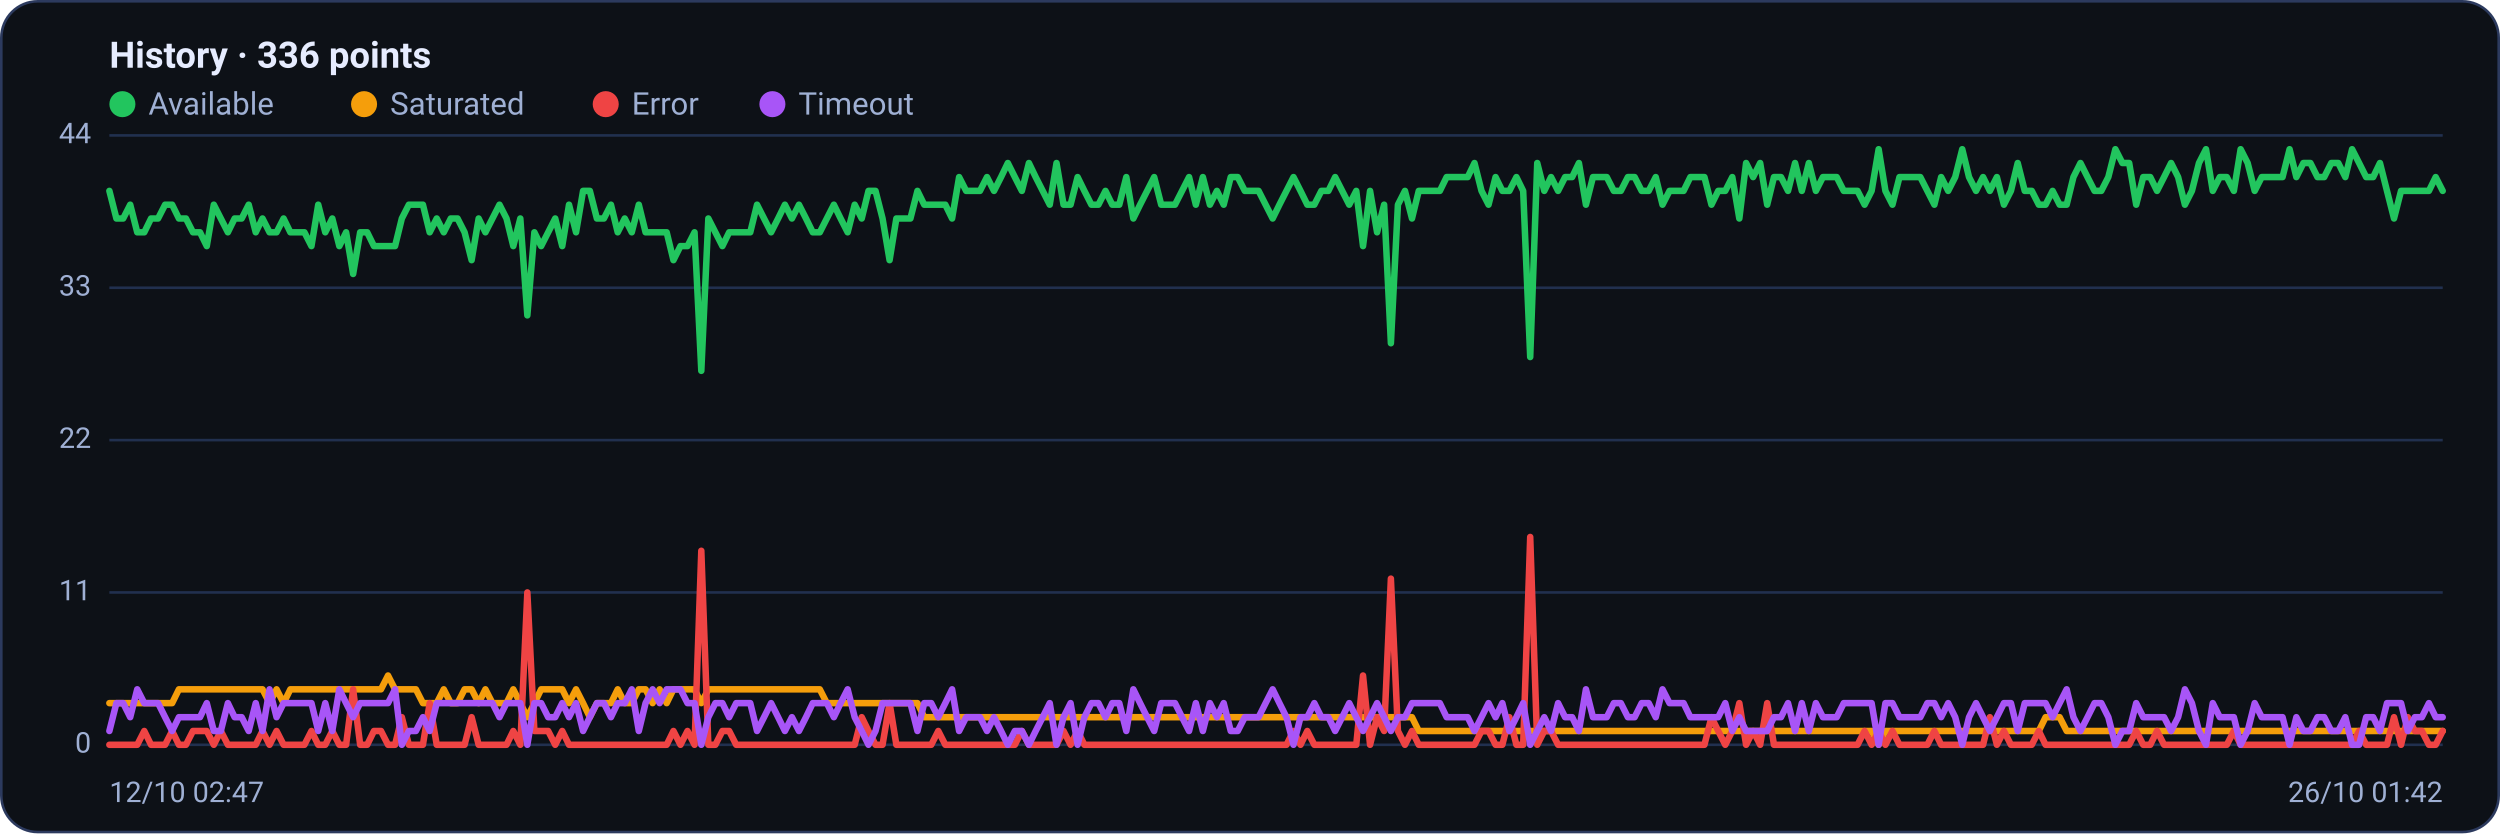
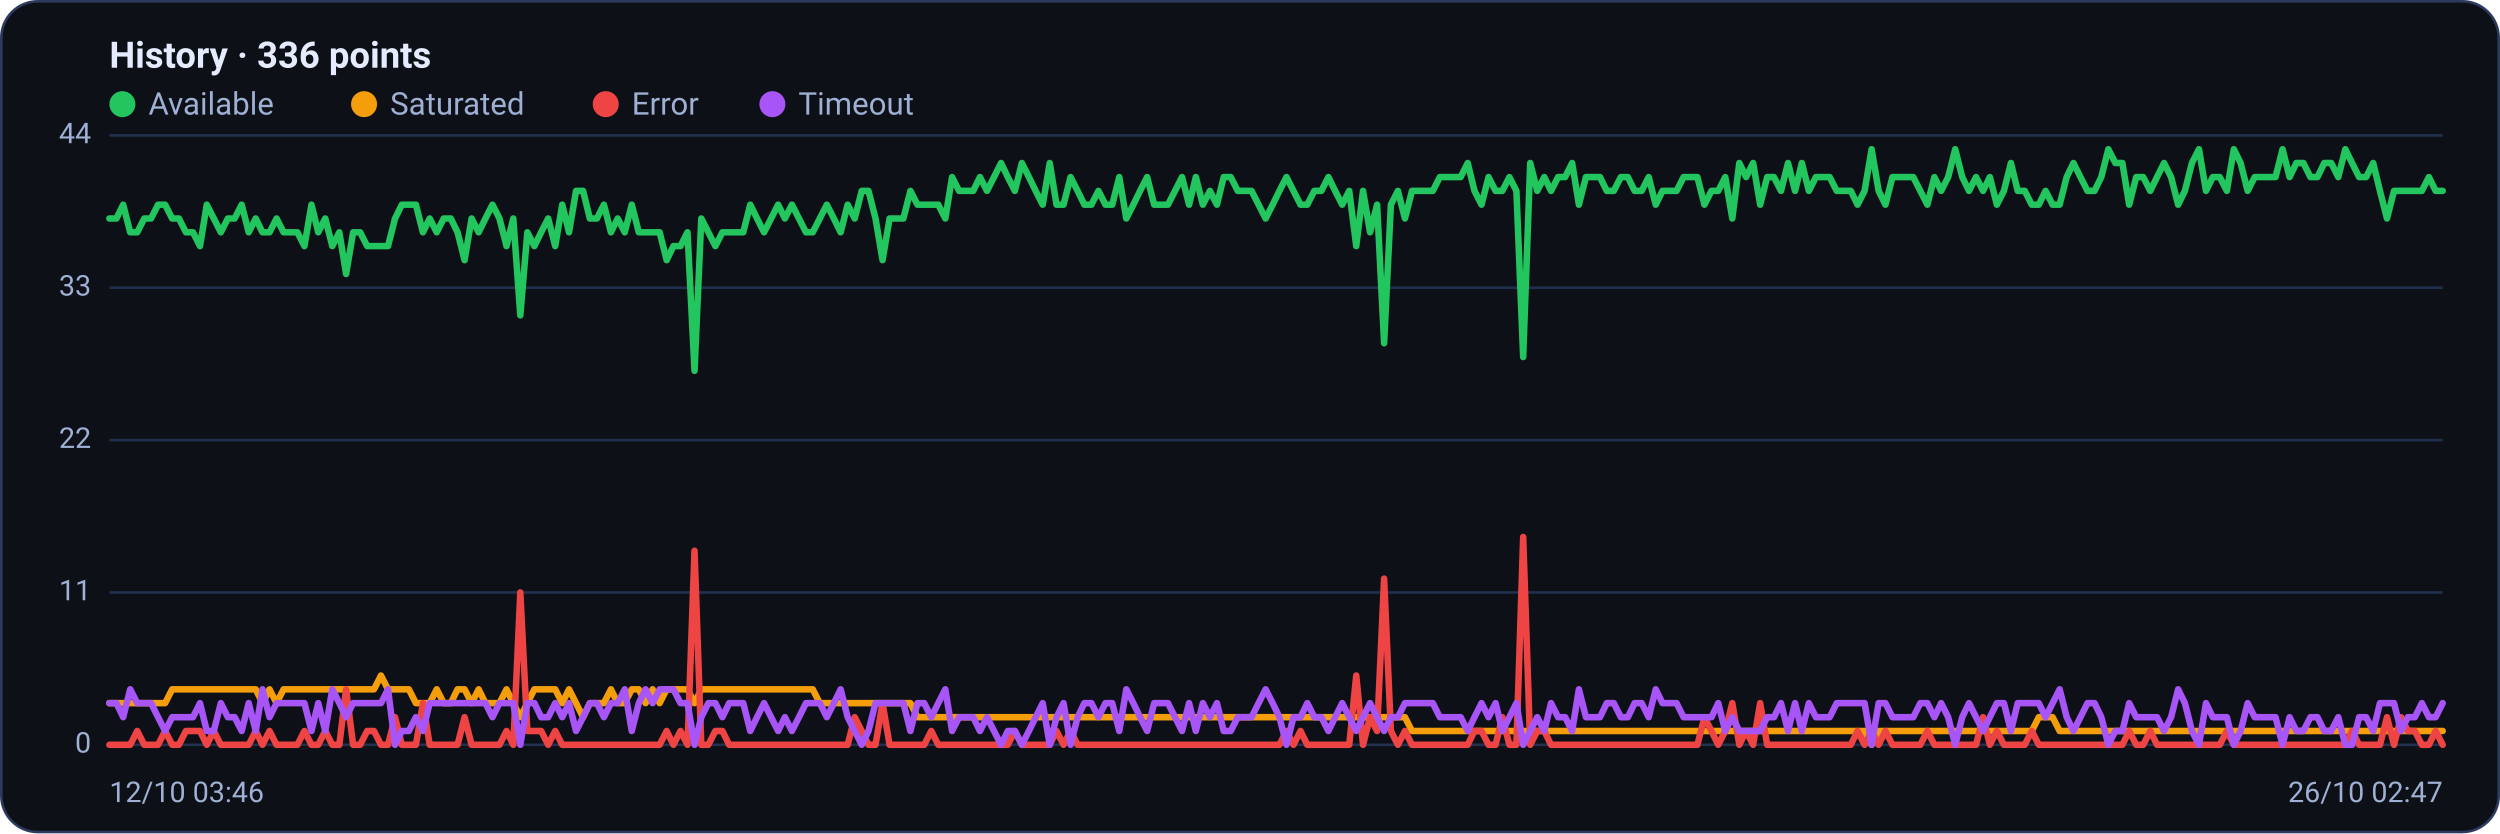
<svg xmlns="http://www.w3.org/2000/svg" viewBox="0 0 960 320" width="960" height="320" font-family="Segoe UI, system-ui, -apple-system, Roboto, Helvetica, Arial, sans-serif" role="img" aria-label="Availability history per region">
  <rect x="0.5" y="0.5" width="959" height="319" rx="14" fill="#0d1117" stroke="#2c3a5e" />
  <text x="42" y="26" font-size="14" font-weight="600" fill="#e6ecff">History · 336 points</text>
  <circle cx="47" cy="40" r="5" fill="#22c55e" />
  <text x="57" y="44" font-size="12" fill="#9fb0d4">Available</text>
  <circle cx="139.8" cy="40" r="5" fill="#f59e0b" />
  <text x="149.8" y="44" font-size="12" fill="#9fb0d4">Saturated</text>
  <circle cx="232.6" cy="40" r="5" fill="#ef4444" />
  <text x="242.6" y="44" font-size="12" fill="#9fb0d4">Error</text>
  <circle cx="296.6" cy="40" r="5" fill="#a855f7" />
  <text x="306.6" y="44" font-size="12" fill="#9fb0d4">Timeout</text>
  <line x1="42" y1="286.0" x2="938" y2="286.0" stroke="#21304f" stroke-width="1" />
  <text x="35" y="289.0" text-anchor="end" font-size="11" fill="#9fb0d4">0</text>
  <line x1="42" y1="227.5" x2="938" y2="227.5" stroke="#21304f" stroke-width="1" />
  <text x="35" y="230.5" text-anchor="end" font-size="11" fill="#9fb0d4">11</text>
  <line x1="42" y1="169.0" x2="938" y2="169.0" stroke="#21304f" stroke-width="1" />
  <text x="35" y="172.0" text-anchor="end" font-size="11" fill="#9fb0d4">22</text>
  <line x1="42" y1="110.5" x2="938" y2="110.5" stroke="#21304f" stroke-width="1" />
  <text x="35" y="113.5" text-anchor="end" font-size="11" fill="#9fb0d4">33</text>
  <line x1="42" y1="52.0" x2="938" y2="52.0" stroke="#21304f" stroke-width="1" />
  <text x="35" y="55.0" text-anchor="end" font-size="11" fill="#9fb0d4">44</text>
-   <polyline fill="none" stroke="#22c55e" stroke-width="2.5" stroke-linejoin="round" stroke-linecap="round" points="42.0,73.3 44.7,83.9 47.3,83.9 50.0,78.6 52.7,89.2 55.4,89.2 58.0,83.9 60.7,83.9 63.4,78.6 66.1,78.6 68.7,83.9 71.4,83.9 74.1,89.2 76.8,89.2 79.4,94.5 82.1,78.6 84.8,83.9 87.5,89.2 90.1,83.9 92.8,83.9 95.5,78.6 98.2,89.2 100.8,83.9 103.5,89.2 106.2,89.2 108.9,83.9 111.5,89.2 114.2,89.2 116.9,89.2 119.6,94.5 122.2,78.6 124.9,89.2 127.6,83.9 130.3,94.5 132.9,89.2 135.6,105.2 138.3,89.2 141.0,89.2 143.6,94.5 146.3,94.5 149.0,94.5 151.7,94.5 154.3,83.9 157.0,78.6 159.7,78.6 162.4,78.6 165.0,89.2 167.7,83.9 170.4,89.2 173.1,83.9 175.7,83.9 178.4,89.2 181.1,99.9 183.8,83.9 186.4,89.2 189.1,83.9 191.8,78.6 194.5,83.9 197.1,94.5 199.8,83.9 202.5,121.1 205.2,89.2 207.8,94.5 210.5,89.2 213.2,83.9 215.9,94.5 218.5,78.6 221.2,89.2 223.9,73.3 226.5,73.3 229.2,83.9 231.9,83.9 234.6,78.6 237.2,89.2 239.9,83.9 242.6,89.2 245.3,78.6 247.9,89.2 250.6,89.2 253.3,89.2 256.0,89.2 258.6,99.9 261.3,94.5 264.0,94.5 266.7,89.2 269.3,142.4 272.0,83.9 274.7,89.2 277.4,94.5 280.0,89.2 282.7,89.2 285.4,89.2 288.1,89.2 290.7,78.6 293.4,83.9 296.1,89.2 298.8,83.9 301.4,78.6 304.1,83.9 306.8,78.6 309.5,83.9 312.1,89.2 314.8,89.2 317.5,83.9 320.2,78.6 322.8,83.9 325.5,89.2 328.2,78.6 330.9,83.9 333.5,73.3 336.2,73.3 338.9,83.9 341.6,99.9 344.2,83.9 346.9,83.9 349.6,83.9 352.3,73.3 354.9,78.6 357.6,78.6 360.3,78.6 363.0,78.6 365.6,83.9 368.3,68.0 371.0,73.3 373.7,73.3 376.3,73.3 379.0,68.0 381.7,73.3 384.4,68.0 387.0,62.6 389.7,68.0 392.4,73.3 395.1,62.6 397.7,68.0 400.4,73.3 403.1,78.6 405.7,62.6 408.4,78.6 411.1,78.6 413.8,68.0 416.4,73.3 419.1,78.6 421.8,78.6 424.5,73.3 427.1,78.6 429.8,78.6 432.5,68.0 435.2,83.9 437.8,78.6 440.5,73.3 443.2,68.0 445.9,78.6 448.5,78.6 451.2,78.6 453.9,73.3 456.6,68.0 459.2,78.6 461.9,68.0 464.6,78.6 467.3,73.3 469.9,78.6 472.6,68.0 475.3,68.0 478.0,73.3 480.6,73.3 483.3,73.3 486.0,78.6 488.7,83.9 491.3,78.6 494.0,73.3 496.7,68.0 499.4,73.3 502.0,78.6 504.7,78.6 507.4,73.3 510.1,73.3 512.7,68.0 515.4,73.3 518.1,78.6 520.8,73.3 523.4,94.5 526.1,73.3 528.8,89.2 531.5,78.6 534.1,131.8 536.8,78.6 539.5,73.3 542.2,83.9 544.8,73.3 547.5,73.3 550.2,73.3 552.9,73.3 555.5,68.0 558.2,68.0 560.9,68.0 563.6,68.0 566.2,62.6 568.9,73.3 571.6,78.6 574.3,68.0 576.9,73.3 579.6,73.3 582.3,68.0 584.9,73.3 587.6,137.1 590.3,62.6 593.0,73.3 595.6,68.0 598.3,73.3 601.0,68.0 603.7,68.0 606.3,62.6 609.0,78.6 611.7,68.0 614.4,68.0 617.0,68.0 619.7,73.3 622.4,73.3 625.1,68.0 627.7,68.0 630.4,73.3 633.1,73.3 635.8,68.0 638.4,78.6 641.1,73.3 643.8,73.3 646.5,73.3 649.1,68.0 651.8,68.0 654.5,68.0 657.2,78.6 659.8,73.3 662.5,73.3 665.2,68.0 667.9,83.9 670.5,62.6 673.2,68.0 675.9,62.6 678.6,78.6 681.2,68.0 683.9,68.0 686.6,73.3 689.3,62.6 691.9,73.3 694.6,62.6 697.3,73.3 700.0,68.0 702.6,68.0 705.3,68.0 708.0,73.3 710.7,73.3 713.3,73.3 716.0,78.6 718.7,73.3 721.4,57.3 724.0,73.3 726.7,78.6 729.4,68.0 732.1,68.0 734.7,68.0 737.4,68.0 740.1,73.3 742.8,78.6 745.4,68.0 748.1,73.3 750.8,68.0 753.5,57.3 756.1,68.0 758.8,73.3 761.5,68.0 764.1,73.3 766.8,68.0 769.5,78.6 772.2,73.3 774.8,62.6 777.5,73.3 780.2,73.3 782.9,78.6 785.5,78.6 788.2,73.3 790.9,78.6 793.6,78.6 796.2,68.0 798.9,62.6 801.6,68.0 804.3,73.3 806.9,73.3 809.6,68.0 812.3,57.3 815.0,62.6 817.6,62.6 820.3,78.6 823.0,68.0 825.7,68.0 828.3,73.3 831.0,68.0 833.7,62.6 836.4,68.0 839.0,78.6 841.7,73.3 844.4,62.6 847.1,57.3 849.7,73.3 852.4,68.0 855.1,68.0 857.8,73.3 860.4,57.3 863.1,62.6 865.8,73.3 868.5,68.0 871.1,68.0 873.8,68.0 876.5,68.0 879.2,57.3 881.8,68.0 884.5,62.6 887.2,62.6 889.9,68.0 892.5,68.0 895.2,62.6 897.9,62.6 900.6,68.0 903.2,57.3 905.9,62.6 908.6,68.0 911.3,68.0 913.9,62.6 916.6,73.3 919.3,83.9 922.0,73.3 924.6,73.3 927.3,73.3 930.0,73.3 932.7,73.3 935.3,68.0 938.0,73.3" />
-   <polyline fill="none" stroke="#f59e0b" stroke-width="2.5" stroke-linejoin="round" stroke-linecap="round" points="42.0,270.0 44.7,270.0 47.3,270.0 50.0,270.0 52.7,270.0 55.4,270.0 58.0,270.0 60.7,270.0 63.4,270.0 66.1,270.0 68.7,264.7 71.4,264.7 74.1,264.7 76.8,264.7 79.4,264.7 82.1,264.7 84.8,264.7 87.5,264.7 90.1,264.7 92.8,264.7 95.5,264.7 98.2,264.7 100.8,264.7 103.5,270.0 106.2,264.7 108.9,270.0 111.5,264.7 114.2,264.7 116.9,264.7 119.6,264.7 122.2,264.7 124.9,264.7 127.6,264.7 130.3,264.7 132.9,264.7 135.6,264.7 138.3,264.7 141.0,264.7 143.6,264.7 146.3,264.7 149.0,259.4 151.7,264.7 154.3,264.7 157.0,264.7 159.7,264.7 162.4,270.0 165.0,270.0 167.7,270.0 170.4,264.7 173.1,270.0 175.7,270.0 178.4,264.7 181.1,264.7 183.8,270.0 186.4,264.7 189.1,270.0 191.8,270.0 194.5,270.0 197.1,264.7 199.8,270.0 202.5,275.4 205.2,270.0 207.8,264.7 210.5,264.7 213.2,264.7 215.9,264.7 218.5,270.0 221.2,264.7 223.9,270.0 226.5,275.4 229.2,270.0 231.9,270.0 234.6,270.0 237.2,264.7 239.9,270.0 242.6,270.0 245.3,264.7 247.9,264.7 250.6,270.0 253.3,264.7 256.0,270.0 258.6,264.7 261.3,264.7 264.0,264.7 266.7,264.7 269.3,270.0 272.0,264.7 274.7,264.7 277.4,264.7 280.0,264.7 282.7,264.7 285.4,264.7 288.1,264.7 290.7,264.7 293.4,264.7 296.1,264.7 298.8,264.7 301.4,264.7 304.1,264.7 306.8,264.7 309.5,264.7 312.1,264.7 314.8,264.7 317.5,270.0 320.2,270.0 322.8,270.0 325.5,270.0 328.2,270.0 330.9,270.0 333.5,270.0 336.2,270.0 338.9,270.0 341.6,270.0 344.2,270.0 346.9,270.0 349.6,270.0 352.3,270.0 354.9,275.4 357.6,275.4 360.3,275.4 363.0,275.4 365.6,275.4 368.3,275.4 371.0,275.4 373.7,275.4 376.3,275.4 379.0,275.4 381.7,275.4 384.4,275.4 387.0,275.4 389.7,275.4 392.4,275.4 395.1,275.4 397.7,275.4 400.4,275.4 403.1,275.4 405.7,275.4 408.4,275.4 411.1,275.4 413.8,275.4 416.4,275.4 419.1,275.4 421.8,275.4 424.5,275.4 427.1,275.4 429.8,275.4 432.5,275.4 435.2,275.4 437.8,275.4 440.5,275.4 443.2,275.4 445.9,275.4 448.5,275.4 451.2,275.4 453.9,275.4 456.6,275.4 459.2,275.4 461.9,275.4 464.6,275.4 467.3,275.4 469.9,275.4 472.6,275.4 475.3,275.4 478.0,275.4 480.6,275.4 483.3,275.4 486.0,275.4 488.7,275.4 491.3,275.4 494.0,275.4 496.7,275.4 499.4,275.4 502.0,275.4 504.7,275.4 507.4,275.4 510.1,275.4 512.7,275.4 515.4,275.4 518.1,275.4 520.8,275.4 523.4,275.4 526.1,275.4 528.8,275.4 531.5,275.4 534.1,275.4 536.8,275.4 539.5,275.4 542.2,275.4 544.8,280.7 547.5,280.7 550.2,280.7 552.9,280.7 555.5,280.7 558.2,280.7 560.9,280.7 563.6,280.7 566.2,280.7 568.9,280.7 571.6,280.7 574.3,280.7 576.9,280.7 579.6,280.7 582.3,280.7 584.9,280.7 587.6,280.7 590.3,280.7 593.0,280.7 595.6,280.7 598.3,280.7 601.0,280.7 603.7,280.7 606.3,280.7 609.0,280.7 611.7,280.7 614.4,280.7 617.0,280.7 619.7,280.7 622.4,280.7 625.1,280.7 627.7,280.7 630.4,280.7 633.1,280.7 635.8,280.7 638.4,280.7 641.1,280.7 643.8,280.7 646.5,280.7 649.1,280.7 651.8,280.7 654.5,280.7 657.2,280.7 659.8,280.7 662.5,280.7 665.2,280.7 667.9,280.7 670.5,280.7 673.2,280.7 675.9,280.7 678.6,280.7 681.2,280.7 683.9,280.7 686.6,280.7 689.3,280.7 691.9,280.7 694.6,280.7 697.3,280.7 700.0,280.7 702.6,280.7 705.3,280.7 708.0,280.7 710.7,280.7 713.3,280.7 716.0,280.7 718.7,280.7 721.4,286.0 724.0,280.7 726.7,280.7 729.4,280.7 732.1,280.7 734.7,280.7 737.4,280.7 740.1,280.7 742.8,280.7 745.4,280.7 748.1,280.7 750.8,280.7 753.5,280.7 756.1,280.7 758.8,280.7 761.5,280.7 764.1,280.7 766.8,280.7 769.5,280.7 772.2,280.7 774.8,280.7 777.5,280.7 780.2,280.7 782.9,280.7 785.5,275.4 788.2,275.4 790.9,275.4 793.6,280.7 796.2,280.7 798.9,280.7 801.6,280.7 804.3,280.7 806.9,280.7 809.6,280.7 812.3,280.7 815.0,280.7 817.6,280.7 820.3,280.7 823.0,280.7 825.7,280.7 828.3,280.7 831.0,280.7 833.7,280.7 836.4,280.7 839.0,280.7 841.7,280.7 844.4,280.7 847.1,280.7 849.7,280.7 852.4,280.7 855.1,280.7 857.8,280.7 860.4,280.7 863.1,280.7 865.8,280.7 868.5,280.7 871.1,280.7 873.8,280.7 876.5,280.7 879.2,280.7 881.8,280.7 884.5,280.7 887.2,280.7 889.9,280.7 892.5,280.7 895.2,280.7 897.9,280.7 900.6,280.7 903.2,280.7 905.9,280.7 908.6,280.7 911.3,280.7 913.9,280.7 916.6,280.7 919.3,280.7 922.0,280.7 924.6,280.7 927.3,280.7 930.0,280.7 932.7,280.7 935.3,280.7 938.0,280.7" />
-   <polyline fill="none" stroke="#ef4444" stroke-width="2.5" stroke-linejoin="round" stroke-linecap="round" points="42.0,286.0 44.7,286.0 47.3,286.0 50.0,286.0 52.7,286.0 55.4,280.7 58.0,286.0 60.7,286.0 63.4,286.0 66.1,280.7 68.7,286.0 71.4,286.0 74.1,280.7 76.8,280.7 79.4,280.7 82.1,286.0 84.8,280.7 87.5,286.0 90.1,286.0 92.8,286.0 95.5,286.0 98.2,286.0 100.8,280.7 103.5,286.0 106.2,280.7 108.9,286.0 111.5,286.0 114.2,286.0 116.9,286.0 119.6,280.7 122.2,286.0 124.9,286.0 127.6,280.7 130.3,286.0 132.9,286.0 135.6,264.7 138.3,286.0 141.0,286.0 143.6,280.7 146.3,280.7 149.0,286.0 151.7,286.0 154.3,275.4 157.0,286.0 159.7,286.0 162.4,286.0 165.0,270.0 167.7,286.0 170.4,286.0 173.1,286.0 175.7,286.0 178.4,286.0 181.1,275.4 183.8,286.0 186.4,286.0 189.1,286.0 191.8,286.0 194.5,286.0 197.1,280.7 199.8,286.0 202.5,227.5 205.2,280.7 207.8,280.7 210.5,280.7 213.2,286.0 215.9,280.7 218.5,286.0 221.2,286.0 223.9,286.0 226.5,286.0 229.2,286.0 231.9,286.0 234.6,286.0 237.2,286.0 239.9,286.0 242.6,286.0 245.3,286.0 247.9,286.0 250.6,286.0 253.3,286.0 256.0,286.0 258.6,280.7 261.3,286.0 264.0,280.7 266.7,286.0 269.3,211.5 272.0,286.0 274.7,286.0 277.4,280.7 280.0,280.7 282.7,286.0 285.4,286.0 288.1,286.0 290.7,286.0 293.4,286.0 296.1,286.0 298.8,286.0 301.4,286.0 304.1,286.0 306.8,286.0 309.5,286.0 312.1,286.0 314.8,286.0 317.5,286.0 320.2,286.0 322.8,286.0 325.5,286.0 328.2,286.0 330.9,275.4 333.5,280.7 336.2,286.0 338.9,286.0 341.6,270.0 344.2,286.0 346.9,286.0 349.6,286.0 352.3,286.0 354.9,286.0 357.6,286.0 360.3,280.7 363.0,286.0 365.6,286.0 368.3,286.0 371.0,286.0 373.7,286.0 376.3,286.0 379.0,286.0 381.7,286.0 384.4,286.0 387.0,286.0 389.7,286.0 392.4,280.7 395.1,286.0 397.7,286.0 400.4,286.0 403.1,286.0 405.7,286.0 408.4,280.7 411.1,286.0 413.8,280.7 416.4,286.0 419.1,286.0 421.8,286.0 424.5,286.0 427.1,286.0 429.8,286.0 432.5,286.0 435.2,286.0 437.8,286.0 440.5,286.0 443.2,286.0 445.9,286.0 448.5,286.0 451.2,286.0 453.9,286.0 456.6,286.0 459.2,286.0 461.9,286.0 464.6,286.0 467.3,286.0 469.9,286.0 472.6,286.0 475.3,286.0 478.0,286.0 480.6,286.0 483.3,286.0 486.0,286.0 488.7,286.0 491.3,286.0 494.0,286.0 496.7,280.7 499.4,286.0 502.0,280.7 504.7,286.0 507.4,286.0 510.1,286.0 512.7,286.0 515.4,286.0 518.1,286.0 520.8,286.0 523.4,259.4 526.1,286.0 528.8,275.4 531.5,280.7 534.1,222.2 536.8,280.7 539.5,286.0 542.2,280.7 544.8,286.0 547.5,286.0 550.2,286.0 552.9,286.0 555.5,286.0 558.2,286.0 560.9,286.0 563.6,286.0 566.2,286.0 568.9,280.7 571.6,280.7 574.3,286.0 576.9,286.0 579.6,275.4 582.3,286.0 584.9,286.0 587.6,206.2 590.3,286.0 593.0,280.7 595.6,280.7 598.3,286.0 601.0,286.0 603.7,286.0 606.3,286.0 609.0,286.0 611.7,286.0 614.4,286.0 617.0,286.0 619.7,286.0 622.4,286.0 625.1,286.0 627.7,286.0 630.4,286.0 633.1,286.0 635.8,286.0 638.4,286.0 641.1,286.0 643.8,286.0 646.5,286.0 649.1,286.0 651.8,286.0 654.5,286.0 657.2,275.4 659.8,280.7 662.5,286.0 665.2,280.7 667.9,270.0 670.5,286.0 673.2,280.7 675.9,286.0 678.6,270.0 681.2,286.0 683.9,286.0 686.6,286.0 689.3,286.0 691.9,286.0 694.6,286.0 697.3,286.0 700.0,286.0 702.6,286.0 705.3,286.0 708.0,286.0 710.7,286.0 713.3,286.0 716.0,280.7 718.7,286.0 721.4,280.7 724.0,286.0 726.7,280.7 729.4,286.0 732.1,286.0 734.7,286.0 737.4,286.0 740.1,286.0 742.8,280.7 745.4,286.0 748.1,286.0 750.8,286.0 753.5,286.0 756.1,286.0 758.8,286.0 761.5,286.0 764.1,275.4 766.8,286.0 769.5,280.7 772.2,286.0 774.8,286.0 777.5,286.0 780.2,286.0 782.9,280.7 785.5,286.0 788.2,286.0 790.9,286.0 793.6,286.0 796.2,286.0 798.9,286.0 801.6,286.0 804.3,286.0 806.9,286.0 809.6,286.0 812.3,286.0 815.0,286.0 817.6,286.0 820.3,280.7 823.0,286.0 825.7,286.0 828.3,280.7 831.0,286.0 833.7,286.0 836.4,286.0 839.0,286.0 841.7,286.0 844.4,286.0 847.1,286.0 849.7,286.0 852.4,286.0 855.1,286.0 857.8,280.7 860.4,286.0 863.1,286.0 865.8,286.0 868.5,286.0 871.1,286.0 873.8,286.0 876.5,286.0 879.2,286.0 881.8,286.0 884.5,286.0 887.2,286.0 889.9,286.0 892.5,286.0 895.2,286.0 897.9,286.0 900.6,286.0 903.2,286.0 905.9,280.7 908.6,286.0 911.3,286.0 913.9,286.0 916.6,286.0 919.3,275.4 922.0,286.0 924.6,275.4 927.3,280.7 930.0,280.7 932.7,286.0 935.3,286.0 938.0,280.7" />
-   <polyline fill="none" stroke="#a855f7" stroke-width="2.5" stroke-linejoin="round" stroke-linecap="round" points="42.0,280.7 44.7,270.0 47.3,270.0 50.0,275.4 52.7,264.7 55.4,270.0 58.0,270.0 60.7,270.0 63.4,275.4 66.1,280.7 68.7,275.4 71.4,275.4 74.1,275.4 76.8,275.4 79.4,270.0 82.1,280.7 84.8,280.7 87.5,270.0 90.1,275.4 92.8,275.4 95.5,280.7 98.2,270.0 100.8,280.7 103.5,264.7 106.2,275.4 108.9,270.0 111.5,270.0 114.2,270.0 116.9,270.0 119.6,270.0 122.2,280.7 124.9,270.0 127.6,280.7 130.3,264.7 132.9,270.0 135.6,275.4 138.3,270.0 141.0,270.0 143.6,270.0 146.3,270.0 149.0,270.0 151.7,264.7 154.3,286.0 157.0,280.7 159.7,280.7 162.4,275.4 165.0,280.7 167.7,270.0 170.4,270.0 173.1,270.0 175.7,270.0 178.4,270.0 181.1,270.0 183.8,270.0 186.4,270.0 189.1,270.0 191.8,275.4 194.5,270.0 197.1,270.0 199.8,270.0 202.5,286.0 205.2,270.0 207.8,270.0 210.5,275.4 213.2,275.4 215.9,270.0 218.5,275.4 221.2,270.0 223.9,280.7 226.5,275.4 229.2,270.0 231.9,270.0 234.6,275.4 237.2,270.0 239.9,270.0 242.6,264.7 245.3,280.7 247.9,270.0 250.6,264.7 253.3,270.0 256.0,264.7 258.6,264.7 261.3,264.7 264.0,270.0 266.7,270.0 269.3,286.0 272.0,275.4 274.7,270.0 277.4,270.0 280.0,275.4 282.7,270.0 285.4,270.0 288.1,270.0 290.7,280.7 293.4,275.4 296.1,270.0 298.8,275.4 301.4,280.7 304.1,275.4 306.8,280.7 309.5,275.4 312.1,270.0 314.8,270.0 317.5,270.0 320.2,275.4 322.8,270.0 325.5,264.7 328.2,275.4 330.9,280.7 333.5,286.0 336.2,280.7 338.9,270.0 341.6,270.0 344.2,270.0 346.9,270.0 349.6,270.0 352.3,280.7 354.9,270.0 357.6,270.0 360.3,275.4 363.0,270.0 365.6,264.7 368.3,280.7 371.0,275.4 373.7,275.4 376.3,275.4 379.0,280.7 381.7,275.4 384.4,280.7 387.0,286.0 389.7,280.7 392.4,280.7 395.1,286.0 397.7,280.7 400.4,275.4 403.1,270.0 405.7,286.0 408.4,275.4 411.1,270.0 413.8,286.0 416.4,275.4 419.1,270.0 421.8,270.0 424.5,275.4 427.1,270.0 429.8,270.0 432.5,280.7 435.2,264.7 437.8,270.0 440.5,275.4 443.2,280.7 445.9,270.0 448.5,270.0 451.2,270.0 453.9,275.4 456.6,280.7 459.2,270.0 461.9,280.7 464.6,270.0 467.3,275.4 469.9,270.0 472.6,280.7 475.3,280.7 478.0,275.4 480.6,275.4 483.3,275.4 486.0,270.0 488.7,264.7 491.3,270.0 494.0,275.4 496.7,286.0 499.4,275.4 502.0,275.4 504.7,270.0 507.4,275.4 510.1,275.4 512.7,280.7 515.4,275.4 518.1,270.0 520.8,275.4 523.4,280.7 526.1,275.4 528.8,270.0 531.5,275.4 534.1,280.7 536.8,275.4 539.5,275.4 542.2,270.0 544.8,270.0 547.5,270.0 550.2,270.0 552.9,270.0 555.5,275.4 558.2,275.4 560.9,275.4 563.6,275.4 566.2,280.7 568.9,275.4 571.6,270.0 574.3,275.4 576.9,270.0 579.6,280.7 582.3,275.4 584.9,270.0 587.6,286.0 590.3,280.7 593.0,275.4 595.6,280.7 598.3,270.0 601.0,275.4 603.7,275.4 606.3,280.7 609.0,264.7 611.7,275.4 614.4,275.4 617.0,275.4 619.7,270.0 622.4,270.0 625.1,275.4 627.7,275.4 630.4,270.0 633.1,270.0 635.8,275.4 638.4,264.7 641.1,270.0 643.8,270.0 646.5,270.0 649.1,275.4 651.8,275.4 654.5,275.4 657.2,275.4 659.8,275.4 662.5,270.0 665.2,280.7 667.9,275.4 670.5,280.7 673.2,280.7 675.9,280.7 678.6,280.7 681.2,275.4 683.9,275.4 686.6,270.0 689.3,280.7 691.9,270.0 694.6,280.7 697.3,270.0 700.0,275.4 702.6,275.4 705.3,275.4 708.0,270.0 710.7,270.0 713.3,270.0 716.0,270.0 718.7,270.0 721.4,286.0 724.0,270.0 726.7,270.0 729.4,275.4 732.1,275.4 734.7,275.4 737.4,275.4 740.1,270.0 742.8,270.0 745.4,275.4 748.1,270.0 750.8,275.4 753.5,286.0 756.1,275.4 758.8,270.0 761.5,275.4 764.1,280.7 766.8,275.4 769.5,270.0 772.2,270.0 774.8,280.7 777.5,270.0 780.2,270.0 782.9,270.0 785.5,270.0 788.2,275.4 790.9,270.0 793.6,264.7 796.2,275.4 798.9,280.7 801.6,275.4 804.3,270.0 806.9,270.0 809.6,275.4 812.3,286.0 815.0,280.7 817.6,280.7 820.3,270.0 823.0,275.4 825.7,275.4 828.3,275.4 831.0,275.4 833.7,280.7 836.4,275.4 839.0,264.7 841.7,270.0 844.4,280.7 847.1,286.0 849.7,270.0 852.4,275.4 855.1,275.4 857.8,275.4 860.4,286.0 863.1,280.7 865.8,270.0 868.5,275.4 871.1,275.4 873.8,275.4 876.5,275.4 879.2,286.0 881.8,275.4 884.5,280.7 887.2,280.7 889.9,275.4 892.5,275.4 895.2,280.7 897.9,280.7 900.6,275.4 903.2,286.0 905.9,286.0 908.6,275.4 911.3,275.4 913.9,280.7 916.6,270.0 919.3,270.0 922.0,270.0 924.6,280.7 927.3,275.4 930.0,275.4 932.7,270.0 935.3,275.4 938.0,275.4" />
-   <text x="42" y="308" font-size="11" fill="#9fb0d4">12/10 02:47</text>
-   <text x="938" y="308" text-anchor="end" font-size="11" fill="#9fb0d4">26/10 01:42</text>
+   <polyline fill="none" stroke="#22c55e" stroke-width="2.5" stroke-linejoin="round" stroke-linecap="round" points="42.0,83.9 44.7,83.9 47.3,78.6 50.0,89.2 52.7,89.2 55.4,83.9 58.0,83.9 60.7,78.6 63.4,78.6 66.1,83.9 68.7,83.9 71.4,89.2 74.1,89.2 76.8,94.5 79.4,78.6 82.1,83.9 84.8,89.2 87.5,83.9 90.1,83.9 92.8,78.6 95.5,89.2 98.2,83.9 100.8,89.2 103.5,89.2 106.2,83.9 108.9,89.2 111.5,89.2 114.2,89.2 116.9,94.5 119.6,78.6 122.2,89.2 124.9,83.9 127.6,94.5 130.3,89.2 132.9,105.2 135.6,89.2 138.3,89.2 141.0,94.5 143.6,94.5 146.3,94.5 149.0,94.5 151.7,83.9 154.3,78.6 157.0,78.6 159.7,78.6 162.4,89.2 165.0,83.9 167.7,89.2 170.4,83.9 173.1,83.9 175.7,89.2 178.4,99.9 181.1,83.9 183.8,89.2 186.4,83.9 189.1,78.6 191.8,83.9 194.5,94.5 197.1,83.9 199.8,121.1 202.5,89.2 205.2,94.5 207.8,89.2 210.5,83.9 213.2,94.5 215.9,78.6 218.5,89.2 221.2,73.3 223.9,73.3 226.5,83.9 229.2,83.9 231.9,78.6 234.6,89.2 237.2,83.9 239.9,89.2 242.6,78.6 245.3,89.2 247.9,89.2 250.6,89.2 253.3,89.2 256.0,99.9 258.6,94.5 261.3,94.5 264.0,89.2 266.7,142.4 269.3,83.9 272.0,89.2 274.7,94.5 277.4,89.2 280.0,89.2 282.7,89.2 285.4,89.2 288.1,78.6 290.7,83.9 293.4,89.2 296.1,83.9 298.8,78.6 301.4,83.9 304.1,78.6 306.8,83.9 309.5,89.2 312.1,89.2 314.8,83.9 317.5,78.6 320.2,83.9 322.8,89.2 325.5,78.6 328.2,83.9 330.9,73.3 333.5,73.3 336.2,83.9 338.9,99.9 341.6,83.9 344.2,83.9 346.9,83.9 349.6,73.3 352.3,78.6 354.9,78.6 357.6,78.6 360.3,78.6 363.0,83.9 365.6,68.0 368.3,73.3 371.0,73.3 373.7,73.3 376.3,68.0 379.0,73.3 381.7,68.0 384.4,62.6 387.0,68.0 389.7,73.3 392.4,62.6 395.1,68.0 397.7,73.3 400.4,78.6 403.1,62.6 405.7,78.6 408.4,78.6 411.1,68.0 413.8,73.3 416.4,78.6 419.1,78.6 421.8,73.3 424.5,78.6 427.1,78.6 429.8,68.0 432.5,83.9 435.2,78.6 437.8,73.3 440.5,68.0 443.2,78.6 445.9,78.6 448.5,78.6 451.2,73.3 453.9,68.0 456.6,78.6 459.2,68.0 461.9,78.6 464.6,73.3 467.3,78.6 469.9,68.0 472.6,68.0 475.3,73.3 478.0,73.3 480.6,73.3 483.3,78.6 486.0,83.9 488.7,78.6 491.3,73.3 494.0,68.0 496.7,73.3 499.4,78.6 502.0,78.6 504.7,73.3 507.4,73.3 510.1,68.0 512.7,73.3 515.4,78.6 518.1,73.3 520.8,94.5 523.4,73.3 526.1,89.2 528.8,78.6 531.5,131.8 534.1,78.6 536.8,73.3 539.5,83.9 542.2,73.3 544.8,73.3 547.5,73.3 550.2,73.3 552.9,68.0 555.5,68.0 558.2,68.0 560.9,68.0 563.6,62.6 566.2,73.3 568.9,78.6 571.6,68.0 574.3,73.3 576.9,73.3 579.6,68.0 582.3,73.3 584.9,137.1 587.6,62.6 590.3,73.3 593.0,68.0 595.6,73.3 598.3,68.0 601.0,68.0 603.7,62.6 606.3,78.6 609.0,68.0 611.7,68.0 614.4,68.0 617.0,73.3 619.7,73.3 622.4,68.0 625.1,68.0 627.7,73.3 630.4,73.3 633.1,68.0 635.8,78.6 638.4,73.3 641.1,73.3 643.8,73.3 646.5,68.0 649.1,68.0 651.8,68.0 654.5,78.6 657.2,73.3 659.8,73.3 662.5,68.0 665.2,83.9 667.9,62.6 670.5,68.0 673.2,62.6 675.9,78.6 678.6,68.0 681.2,68.0 683.9,73.3 686.6,62.6 689.3,73.3 691.9,62.6 694.6,73.3 697.3,68.0 700.0,68.0 702.6,68.0 705.3,73.3 708.0,73.3 710.7,73.3 713.3,78.6 716.0,73.3 718.7,57.3 721.4,73.3 724.0,78.6 726.7,68.0 729.4,68.0 732.1,68.0 734.7,68.0 737.4,73.3 740.1,78.6 742.8,68.0 745.4,73.3 748.1,68.0 750.8,57.3 753.5,68.0 756.1,73.3 758.8,68.0 761.5,73.3 764.1,68.0 766.8,78.6 769.5,73.3 772.2,62.6 774.8,73.3 777.5,73.3 780.2,78.6 782.9,78.6 785.5,73.3 788.2,78.6 790.9,78.6 793.6,68.0 796.2,62.6 798.9,68.0 801.6,73.3 804.3,73.3 806.9,68.0 809.6,57.3 812.3,62.6 815.0,62.6 817.6,78.6 820.3,68.0 823.0,68.0 825.7,73.3 828.3,68.0 831.0,62.6 833.7,68.0 836.4,78.6 839.0,73.3 841.7,62.6 844.4,57.3 847.1,73.3 849.7,68.0 852.4,68.0 855.1,73.3 857.8,57.3 860.4,62.6 863.1,73.3 865.8,68.0 868.5,68.0 871.1,68.0 873.8,68.0 876.5,57.3 879.2,68.0 881.8,62.6 884.5,62.6 887.2,68.0 889.9,68.0 892.5,62.6 895.2,62.6 897.9,68.0 900.6,57.3 903.2,62.6 905.9,68.0 908.6,68.0 911.3,62.6 913.9,73.3 916.6,83.9 919.3,73.3 922.0,73.3 924.6,73.3 927.3,73.3 930.0,73.3 932.7,68.0 935.3,73.3 938.0,73.3" />
+   <polyline fill="none" stroke="#f59e0b" stroke-width="2.5" stroke-linejoin="round" stroke-linecap="round" points="42.0,270.0 44.7,270.0 47.3,270.0 50.0,270.0 52.7,270.0 55.4,270.0 58.0,270.0 60.7,270.0 63.4,270.0 66.1,264.7 68.7,264.7 71.4,264.7 74.1,264.7 76.8,264.7 79.4,264.7 82.1,264.7 84.8,264.7 87.5,264.7 90.1,264.7 92.8,264.7 95.5,264.7 98.2,264.7 100.8,270.0 103.5,264.7 106.2,270.0 108.9,264.7 111.5,264.7 114.2,264.7 116.9,264.7 119.6,264.7 122.2,264.7 124.9,264.7 127.6,264.7 130.3,264.7 132.9,264.7 135.6,264.7 138.3,264.7 141.0,264.7 143.6,264.7 146.3,259.4 149.0,264.7 151.7,264.7 154.3,264.7 157.0,264.7 159.7,270.0 162.4,270.0 165.0,270.0 167.7,264.7 170.4,270.0 173.1,270.0 175.7,264.7 178.4,264.7 181.1,270.0 183.8,264.7 186.4,270.0 189.1,270.0 191.8,270.0 194.5,264.7 197.1,270.0 199.8,275.4 202.5,270.0 205.2,264.7 207.8,264.7 210.5,264.7 213.2,264.7 215.9,270.0 218.5,264.7 221.2,270.0 223.9,275.4 226.5,270.0 229.2,270.0 231.9,270.0 234.6,264.7 237.2,270.0 239.9,270.0 242.6,264.7 245.3,264.7 247.9,270.0 250.6,264.7 253.3,270.0 256.0,264.7 258.6,264.7 261.3,264.7 264.0,264.7 266.7,270.0 269.3,264.7 272.0,264.7 274.7,264.7 277.4,264.7 280.0,264.7 282.7,264.7 285.4,264.7 288.1,264.7 290.7,264.7 293.4,264.7 296.1,264.7 298.8,264.7 301.4,264.7 304.1,264.7 306.8,264.7 309.5,264.7 312.1,264.7 314.8,270.0 317.5,270.0 320.2,270.0 322.8,270.0 325.5,270.0 328.2,270.0 330.9,270.0 333.5,270.0 336.2,270.0 338.9,270.0 341.6,270.0 344.2,270.0 346.9,270.0 349.6,270.0 352.3,275.4 354.9,275.4 357.6,275.4 360.3,275.4 363.0,275.4 365.6,275.4 368.3,275.4 371.0,275.4 373.7,275.4 376.3,275.4 379.0,275.4 381.7,275.4 384.4,275.4 387.0,275.4 389.7,275.4 392.4,275.4 395.1,275.4 397.7,275.4 400.4,275.4 403.1,275.4 405.7,275.4 408.4,275.4 411.1,275.4 413.8,275.4 416.4,275.4 419.1,275.4 421.8,275.4 424.5,275.4 427.1,275.4 429.8,275.4 432.5,275.4 435.2,275.4 437.8,275.4 440.5,275.4 443.2,275.4 445.9,275.4 448.5,275.4 451.2,275.4 453.9,275.4 456.6,275.4 459.2,275.4 461.9,275.4 464.6,275.4 467.3,275.4 469.9,275.4 472.6,275.4 475.3,275.4 478.0,275.4 480.6,275.4 483.3,275.4 486.0,275.4 488.7,275.4 491.3,275.4 494.0,275.4 496.7,275.4 499.4,275.4 502.0,275.4 504.7,275.4 507.4,275.4 510.1,275.4 512.7,275.4 515.4,275.4 518.1,275.4 520.8,275.4 523.4,275.4 526.1,275.4 528.8,275.4 531.5,275.4 534.1,275.4 536.8,275.4 539.5,275.4 542.2,280.7 544.8,280.7 547.5,280.7 550.2,280.7 552.9,280.7 555.5,280.7 558.2,280.7 560.9,280.7 563.6,280.7 566.2,280.7 568.9,280.7 571.6,280.7 574.3,280.7 576.9,280.7 579.6,280.7 582.3,280.7 584.9,280.7 587.6,280.7 590.3,280.7 593.0,280.7 595.6,280.7 598.3,280.7 601.0,280.7 603.7,280.7 606.3,280.7 609.0,280.7 611.7,280.7 614.4,280.7 617.0,280.7 619.7,280.7 622.4,280.7 625.1,280.7 627.7,280.7 630.4,280.7 633.1,280.7 635.8,280.7 638.4,280.7 641.1,280.7 643.8,280.7 646.5,280.7 649.1,280.7 651.8,280.7 654.5,280.7 657.2,280.7 659.8,280.7 662.5,280.7 665.2,280.7 667.9,280.7 670.5,280.7 673.2,280.7 675.9,280.7 678.6,280.7 681.2,280.7 683.9,280.7 686.6,280.7 689.3,280.7 691.9,280.7 694.6,280.7 697.3,280.7 700.0,280.7 702.6,280.7 705.3,280.7 708.0,280.7 710.7,280.7 713.3,280.7 716.0,280.7 718.7,286.0 721.4,280.7 724.0,280.7 726.7,280.7 729.4,280.7 732.1,280.7 734.7,280.7 737.4,280.7 740.1,280.7 742.8,280.7 745.4,280.7 748.1,280.7 750.8,280.7 753.5,280.7 756.1,280.7 758.8,280.7 761.5,280.7 764.1,280.7 766.8,280.7 769.5,280.7 772.2,280.7 774.8,280.7 777.5,280.7 780.2,280.7 782.9,275.4 785.5,275.4 788.2,275.4 790.9,280.7 793.6,280.7 796.2,280.7 798.9,280.7 801.6,280.7 804.3,280.7 806.9,280.7 809.6,280.7 812.3,280.7 815.0,280.7 817.6,280.7 820.3,280.7 823.0,280.7 825.7,280.7 828.3,280.7 831.0,280.7 833.7,280.7 836.4,280.7 839.0,280.7 841.7,280.7 844.4,280.7 847.1,280.7 849.7,280.7 852.4,280.7 855.1,280.7 857.8,280.7 860.4,280.7 863.1,280.7 865.8,280.7 868.5,280.7 871.1,280.7 873.8,280.7 876.5,280.7 879.2,280.7 881.8,280.7 884.5,280.7 887.2,280.7 889.9,280.7 892.5,280.7 895.2,280.7 897.9,280.7 900.6,280.7 903.2,280.7 905.9,280.7 908.6,280.7 911.3,280.7 913.9,280.7 916.6,280.7 919.3,280.7 922.0,280.7 924.6,280.7 927.3,280.7 930.0,280.7 932.7,280.7 935.3,280.7 938.0,280.7" />
+   <polyline fill="none" stroke="#ef4444" stroke-width="2.5" stroke-linejoin="round" stroke-linecap="round" points="42.0,286.0 44.7,286.0 47.3,286.0 50.0,286.0 52.7,280.7 55.4,286.0 58.0,286.0 60.7,286.0 63.4,280.7 66.1,286.0 68.7,286.0 71.4,280.7 74.1,280.7 76.8,280.7 79.4,286.0 82.1,280.7 84.8,286.0 87.5,286.0 90.1,286.0 92.8,286.0 95.5,286.0 98.2,280.7 100.8,286.0 103.5,280.7 106.2,286.0 108.9,286.0 111.5,286.0 114.2,286.0 116.9,280.7 119.6,286.0 122.2,286.0 124.9,280.7 127.6,286.0 130.3,286.0 132.9,264.7 135.6,286.0 138.3,286.0 141.0,280.7 143.6,280.7 146.3,286.0 149.0,286.0 151.7,275.4 154.3,286.0 157.0,286.0 159.7,286.0 162.4,270.0 165.0,286.0 167.7,286.0 170.4,286.0 173.1,286.0 175.7,286.0 178.4,275.4 181.1,286.0 183.8,286.0 186.4,286.0 189.1,286.0 191.8,286.0 194.5,280.7 197.1,286.0 199.8,227.5 202.5,280.7 205.2,280.7 207.8,280.7 210.5,286.0 213.2,280.7 215.9,286.0 218.5,286.0 221.2,286.0 223.9,286.0 226.5,286.0 229.2,286.0 231.9,286.0 234.6,286.0 237.2,286.0 239.9,286.0 242.6,286.0 245.3,286.0 247.9,286.0 250.6,286.0 253.3,286.0 256.0,280.7 258.6,286.0 261.3,280.7 264.0,286.0 266.7,211.5 269.3,286.0 272.0,286.0 274.7,280.7 277.4,280.7 280.0,286.0 282.7,286.0 285.4,286.0 288.1,286.0 290.7,286.0 293.4,286.0 296.1,286.0 298.8,286.0 301.4,286.0 304.1,286.0 306.8,286.0 309.5,286.0 312.1,286.0 314.8,286.0 317.5,286.0 320.2,286.0 322.8,286.0 325.5,286.0 328.2,275.4 330.9,280.7 333.5,286.0 336.2,286.0 338.9,270.0 341.6,286.0 344.2,286.0 346.9,286.0 349.6,286.0 352.3,286.0 354.9,286.0 357.6,280.7 360.3,286.0 363.0,286.0 365.6,286.0 368.3,286.0 371.0,286.0 373.7,286.0 376.3,286.0 379.0,286.0 381.7,286.0 384.4,286.0 387.0,286.0 389.7,280.7 392.4,286.0 395.1,286.0 397.7,286.0 400.4,286.0 403.1,286.0 405.7,280.7 408.4,286.0 411.1,280.7 413.8,286.0 416.4,286.0 419.1,286.0 421.8,286.0 424.5,286.0 427.1,286.0 429.8,286.0 432.5,286.0 435.2,286.0 437.8,286.0 440.5,286.0 443.2,286.0 445.9,286.0 448.5,286.0 451.2,286.0 453.9,286.0 456.6,286.0 459.2,286.0 461.9,286.0 464.6,286.0 467.3,286.0 469.9,286.0 472.6,286.0 475.3,286.0 478.0,286.0 480.6,286.0 483.3,286.0 486.0,286.0 488.7,286.0 491.3,286.0 494.0,280.7 496.7,286.0 499.4,280.7 502.0,286.0 504.7,286.0 507.4,286.0 510.1,286.0 512.7,286.0 515.4,286.0 518.1,286.0 520.8,259.4 523.4,286.0 526.1,275.4 528.8,280.7 531.5,222.2 534.1,280.7 536.8,286.0 539.5,280.7 542.2,286.0 544.8,286.0 547.5,286.0 550.2,286.0 552.9,286.0 555.5,286.0 558.2,286.0 560.9,286.0 563.6,286.0 566.2,280.7 568.9,280.7 571.6,286.0 574.3,286.0 576.9,275.4 579.6,286.0 582.3,286.0 584.9,206.2 587.6,286.0 590.3,280.7 593.0,280.7 595.6,286.0 598.3,286.0 601.0,286.0 603.7,286.0 606.3,286.0 609.0,286.0 611.7,286.0 614.4,286.0 617.0,286.0 619.7,286.0 622.4,286.0 625.1,286.0 627.7,286.0 630.4,286.0 633.1,286.0 635.8,286.0 638.4,286.0 641.1,286.0 643.8,286.0 646.5,286.0 649.1,286.0 651.8,286.0 654.5,275.4 657.2,280.7 659.8,286.0 662.5,280.7 665.2,270.0 667.9,286.0 670.5,280.7 673.2,286.0 675.9,270.0 678.6,286.0 681.2,286.0 683.9,286.0 686.6,286.0 689.3,286.0 691.9,286.0 694.6,286.0 697.3,286.0 700.0,286.0 702.6,286.0 705.3,286.0 708.0,286.0 710.7,286.0 713.3,280.7 716.0,286.0 718.7,280.7 721.4,286.0 724.0,280.7 726.7,286.0 729.4,286.0 732.1,286.0 734.7,286.0 737.4,286.0 740.1,280.7 742.8,286.0 745.4,286.0 748.1,286.0 750.8,286.0 753.5,286.0 756.1,286.0 758.8,286.0 761.5,275.4 764.1,286.0 766.8,280.7 769.5,286.0 772.2,286.0 774.8,286.0 777.5,286.0 780.2,280.7 782.9,286.0 785.5,286.0 788.2,286.0 790.9,286.0 793.6,286.0 796.2,286.0 798.9,286.0 801.6,286.0 804.3,286.0 806.9,286.0 809.6,286.0 812.3,286.0 815.0,286.0 817.6,280.7 820.3,286.0 823.0,286.0 825.7,280.7 828.3,286.0 831.0,286.0 833.7,286.0 836.4,286.0 839.0,286.0 841.7,286.0 844.4,286.0 847.1,286.0 849.7,286.0 852.4,286.0 855.1,280.7 857.8,286.0 860.4,286.0 863.1,286.0 865.8,286.0 868.5,286.0 871.1,286.0 873.8,286.0 876.5,286.0 879.2,286.0 881.8,286.0 884.5,286.0 887.2,286.0 889.9,286.0 892.5,286.0 895.2,286.0 897.9,286.0 900.6,286.0 903.2,280.7 905.9,286.0 908.6,286.0 911.3,286.0 913.9,286.0 916.6,275.4 919.3,286.0 922.0,275.4 924.6,280.7 927.3,280.7 930.0,286.0 932.7,286.0 935.3,280.7 938.0,286.0" />
+   <polyline fill="none" stroke="#a855f7" stroke-width="2.5" stroke-linejoin="round" stroke-linecap="round" points="42.0,270.0 44.7,270.0 47.3,275.4 50.0,264.7 52.7,270.0 55.4,270.0 58.0,270.0 60.7,275.4 63.4,280.7 66.1,275.4 68.7,275.4 71.4,275.4 74.1,275.4 76.8,270.0 79.4,280.7 82.1,280.7 84.8,270.0 87.5,275.4 90.1,275.4 92.8,280.7 95.5,270.0 98.2,280.7 100.8,264.7 103.5,275.4 106.2,270.0 108.9,270.0 111.5,270.0 114.2,270.0 116.9,270.0 119.6,280.7 122.2,270.0 124.9,280.7 127.6,264.7 130.3,270.0 132.9,275.4 135.6,270.0 138.3,270.0 141.0,270.0 143.6,270.0 146.3,270.0 149.0,264.7 151.7,286.0 154.3,280.7 157.0,280.7 159.7,275.4 162.4,280.7 165.0,270.0 167.7,270.0 170.4,270.0 173.1,270.0 175.7,270.0 178.4,270.0 181.1,270.0 183.8,270.0 186.4,270.0 189.1,275.4 191.8,270.0 194.5,270.0 197.1,270.0 199.8,286.0 202.5,270.0 205.2,270.0 207.8,275.4 210.5,275.4 213.2,270.0 215.9,275.4 218.5,270.0 221.2,280.7 223.9,275.4 226.5,270.0 229.2,270.0 231.9,275.4 234.6,270.0 237.2,270.0 239.9,264.7 242.6,280.7 245.3,270.0 247.9,264.7 250.6,270.0 253.3,264.7 256.0,264.7 258.6,264.7 261.3,270.0 264.0,270.0 266.7,286.0 269.3,275.4 272.0,270.0 274.7,270.0 277.4,275.4 280.0,270.0 282.7,270.0 285.4,270.0 288.1,280.7 290.7,275.4 293.4,270.0 296.1,275.4 298.8,280.7 301.4,275.4 304.1,280.7 306.8,275.4 309.5,270.0 312.1,270.0 314.8,270.0 317.5,275.4 320.2,270.0 322.8,264.7 325.5,275.4 328.2,280.7 330.9,286.0 333.5,280.7 336.2,270.0 338.9,270.0 341.6,270.0 344.2,270.0 346.9,270.0 349.6,280.7 352.3,270.0 354.9,270.0 357.6,275.4 360.3,270.0 363.0,264.7 365.6,280.7 368.3,275.4 371.0,275.4 373.7,275.4 376.3,280.7 379.0,275.4 381.7,280.7 384.4,286.0 387.0,280.7 389.7,280.7 392.4,286.0 395.1,280.7 397.7,275.4 400.4,270.0 403.1,286.0 405.7,275.4 408.4,270.0 411.1,286.0 413.8,275.4 416.4,270.0 419.1,270.0 421.8,275.4 424.5,270.0 427.1,270.0 429.8,280.7 432.5,264.7 435.2,270.0 437.8,275.4 440.5,280.7 443.2,270.0 445.9,270.0 448.5,270.0 451.2,275.4 453.9,280.7 456.6,270.0 459.2,280.7 461.9,270.0 464.6,275.4 467.3,270.0 469.9,280.7 472.6,280.7 475.3,275.4 478.0,275.4 480.6,275.4 483.3,270.0 486.0,264.7 488.7,270.0 491.3,275.4 494.0,286.0 496.7,275.4 499.4,275.4 502.0,270.0 504.7,275.4 507.4,275.4 510.1,280.7 512.7,275.4 515.4,270.0 518.1,275.4 520.8,280.7 523.4,275.4 526.1,270.0 528.8,275.4 531.5,280.7 534.1,275.4 536.8,275.4 539.5,270.0 542.2,270.0 544.8,270.0 547.5,270.0 550.2,270.0 552.9,275.4 555.5,275.4 558.2,275.4 560.9,275.4 563.6,280.7 566.2,275.4 568.9,270.0 571.6,275.4 574.3,270.0 576.9,280.7 579.6,275.4 582.3,270.0 584.9,286.0 587.6,280.7 590.3,275.4 593.0,280.7 595.6,270.0 598.3,275.4 601.0,275.4 603.7,280.7 606.3,264.7 609.0,275.4 611.7,275.4 614.4,275.4 617.0,270.0 619.7,270.0 622.4,275.4 625.1,275.4 627.7,270.0 630.4,270.0 633.1,275.4 635.8,264.7 638.4,270.0 641.1,270.0 643.8,270.0 646.5,275.4 649.1,275.4 651.8,275.4 654.5,275.4 657.2,275.4 659.8,270.0 662.5,280.7 665.2,275.4 667.9,280.7 670.5,280.7 673.2,280.7 675.9,280.7 678.6,275.4 681.2,275.4 683.9,270.0 686.6,280.7 689.3,270.0 691.9,280.7 694.6,270.0 697.3,275.4 700.0,275.4 702.6,275.4 705.3,270.0 708.0,270.0 710.7,270.0 713.3,270.0 716.0,270.0 718.7,286.0 721.4,270.0 724.0,270.0 726.7,275.4 729.4,275.4 732.1,275.4 734.7,275.4 737.4,270.0 740.1,270.0 742.8,275.4 745.4,270.0 748.1,275.4 750.8,286.0 753.5,275.4 756.1,270.0 758.8,275.4 761.5,280.7 764.1,275.4 766.8,270.0 769.5,270.0 772.2,280.7 774.8,270.0 777.5,270.0 780.2,270.0 782.9,270.0 785.5,275.4 788.2,270.0 790.9,264.7 793.6,275.4 796.2,280.7 798.9,275.4 801.6,270.0 804.3,270.0 806.9,275.4 809.6,286.0 812.3,280.7 815.0,280.7 817.6,270.0 820.3,275.4 823.0,275.4 825.7,275.4 828.3,275.4 831.0,280.7 833.7,275.4 836.4,264.7 839.0,270.0 841.7,280.7 844.4,286.0 847.1,270.0 849.7,275.4 852.4,275.4 855.1,275.4 857.8,286.0 860.4,280.7 863.1,270.0 865.8,275.4 868.5,275.4 871.1,275.4 873.8,275.4 876.5,286.0 879.2,275.4 881.8,280.7 884.5,280.7 887.2,275.4 889.9,275.4 892.5,280.7 895.2,280.7 897.9,275.4 900.6,286.0 903.2,286.0 905.9,275.4 908.6,275.4 911.3,280.7 913.9,270.0 916.6,270.0 919.3,270.0 922.0,280.7 924.6,275.4 927.3,275.4 930.0,270.0 932.7,275.4 935.3,275.4 938.0,270.0" />
+   <text x="42" y="308" font-size="11" fill="#9fb0d4">12/10 03:46</text>
+   <text x="938" y="308" text-anchor="end" font-size="11" fill="#9fb0d4">26/10 02:47</text>
</svg>
